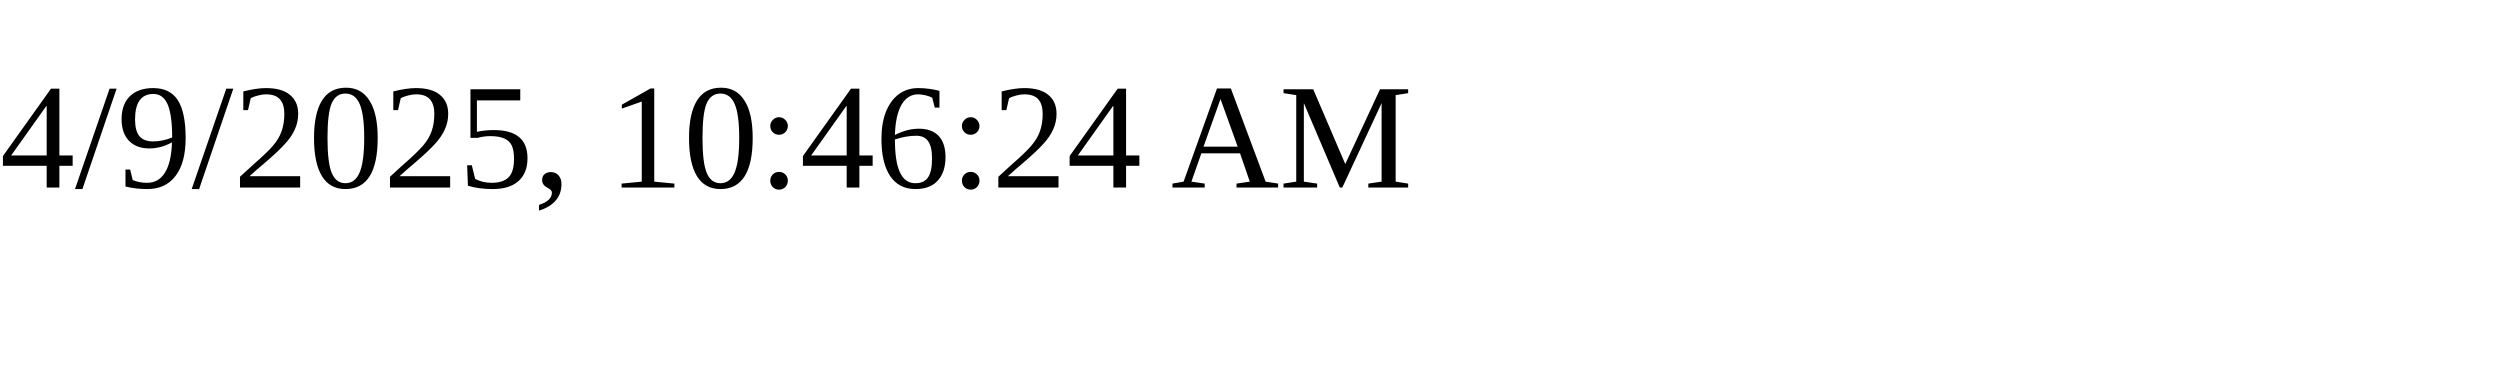
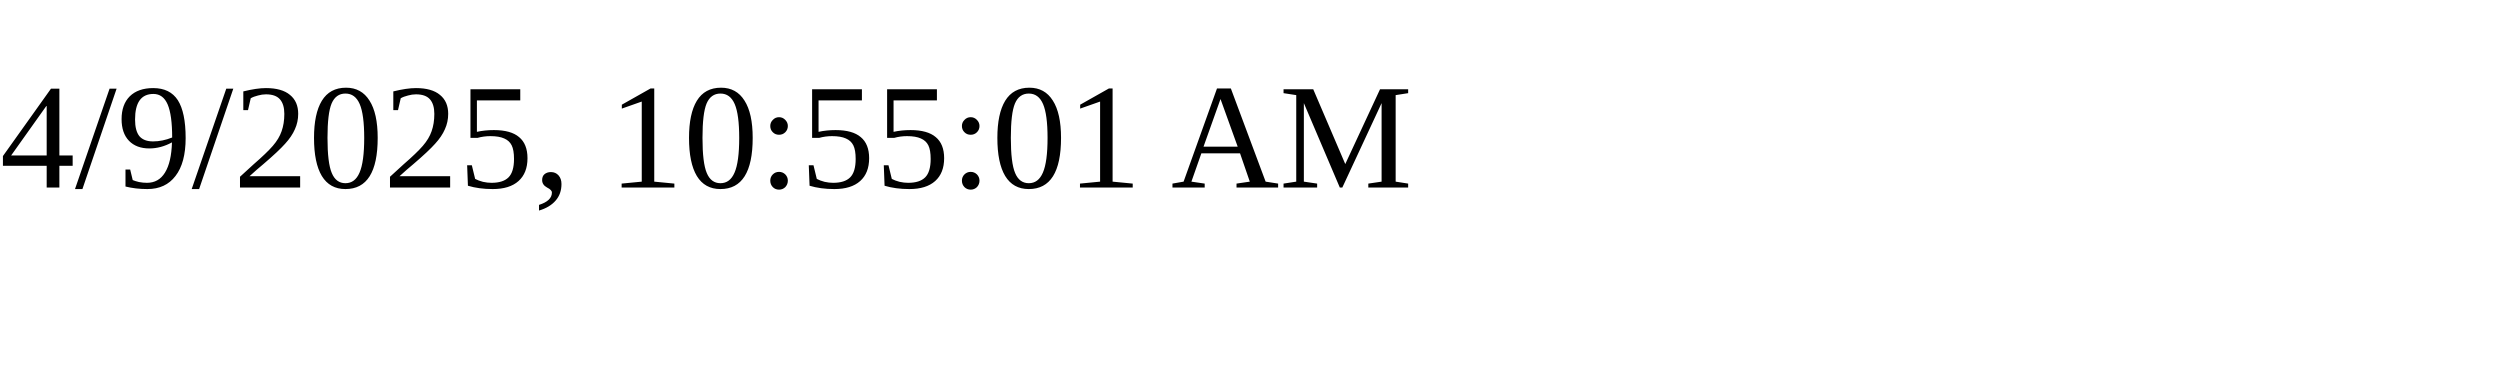
<svg xmlns="http://www.w3.org/2000/svg" height="30" width="200">
-   <text x="0" y="15">4/9/2025, 10:46:24 AM</text>
+   <text x="0" y="15">4/9/2025, 10:55:01 AM</text>
</svg>
